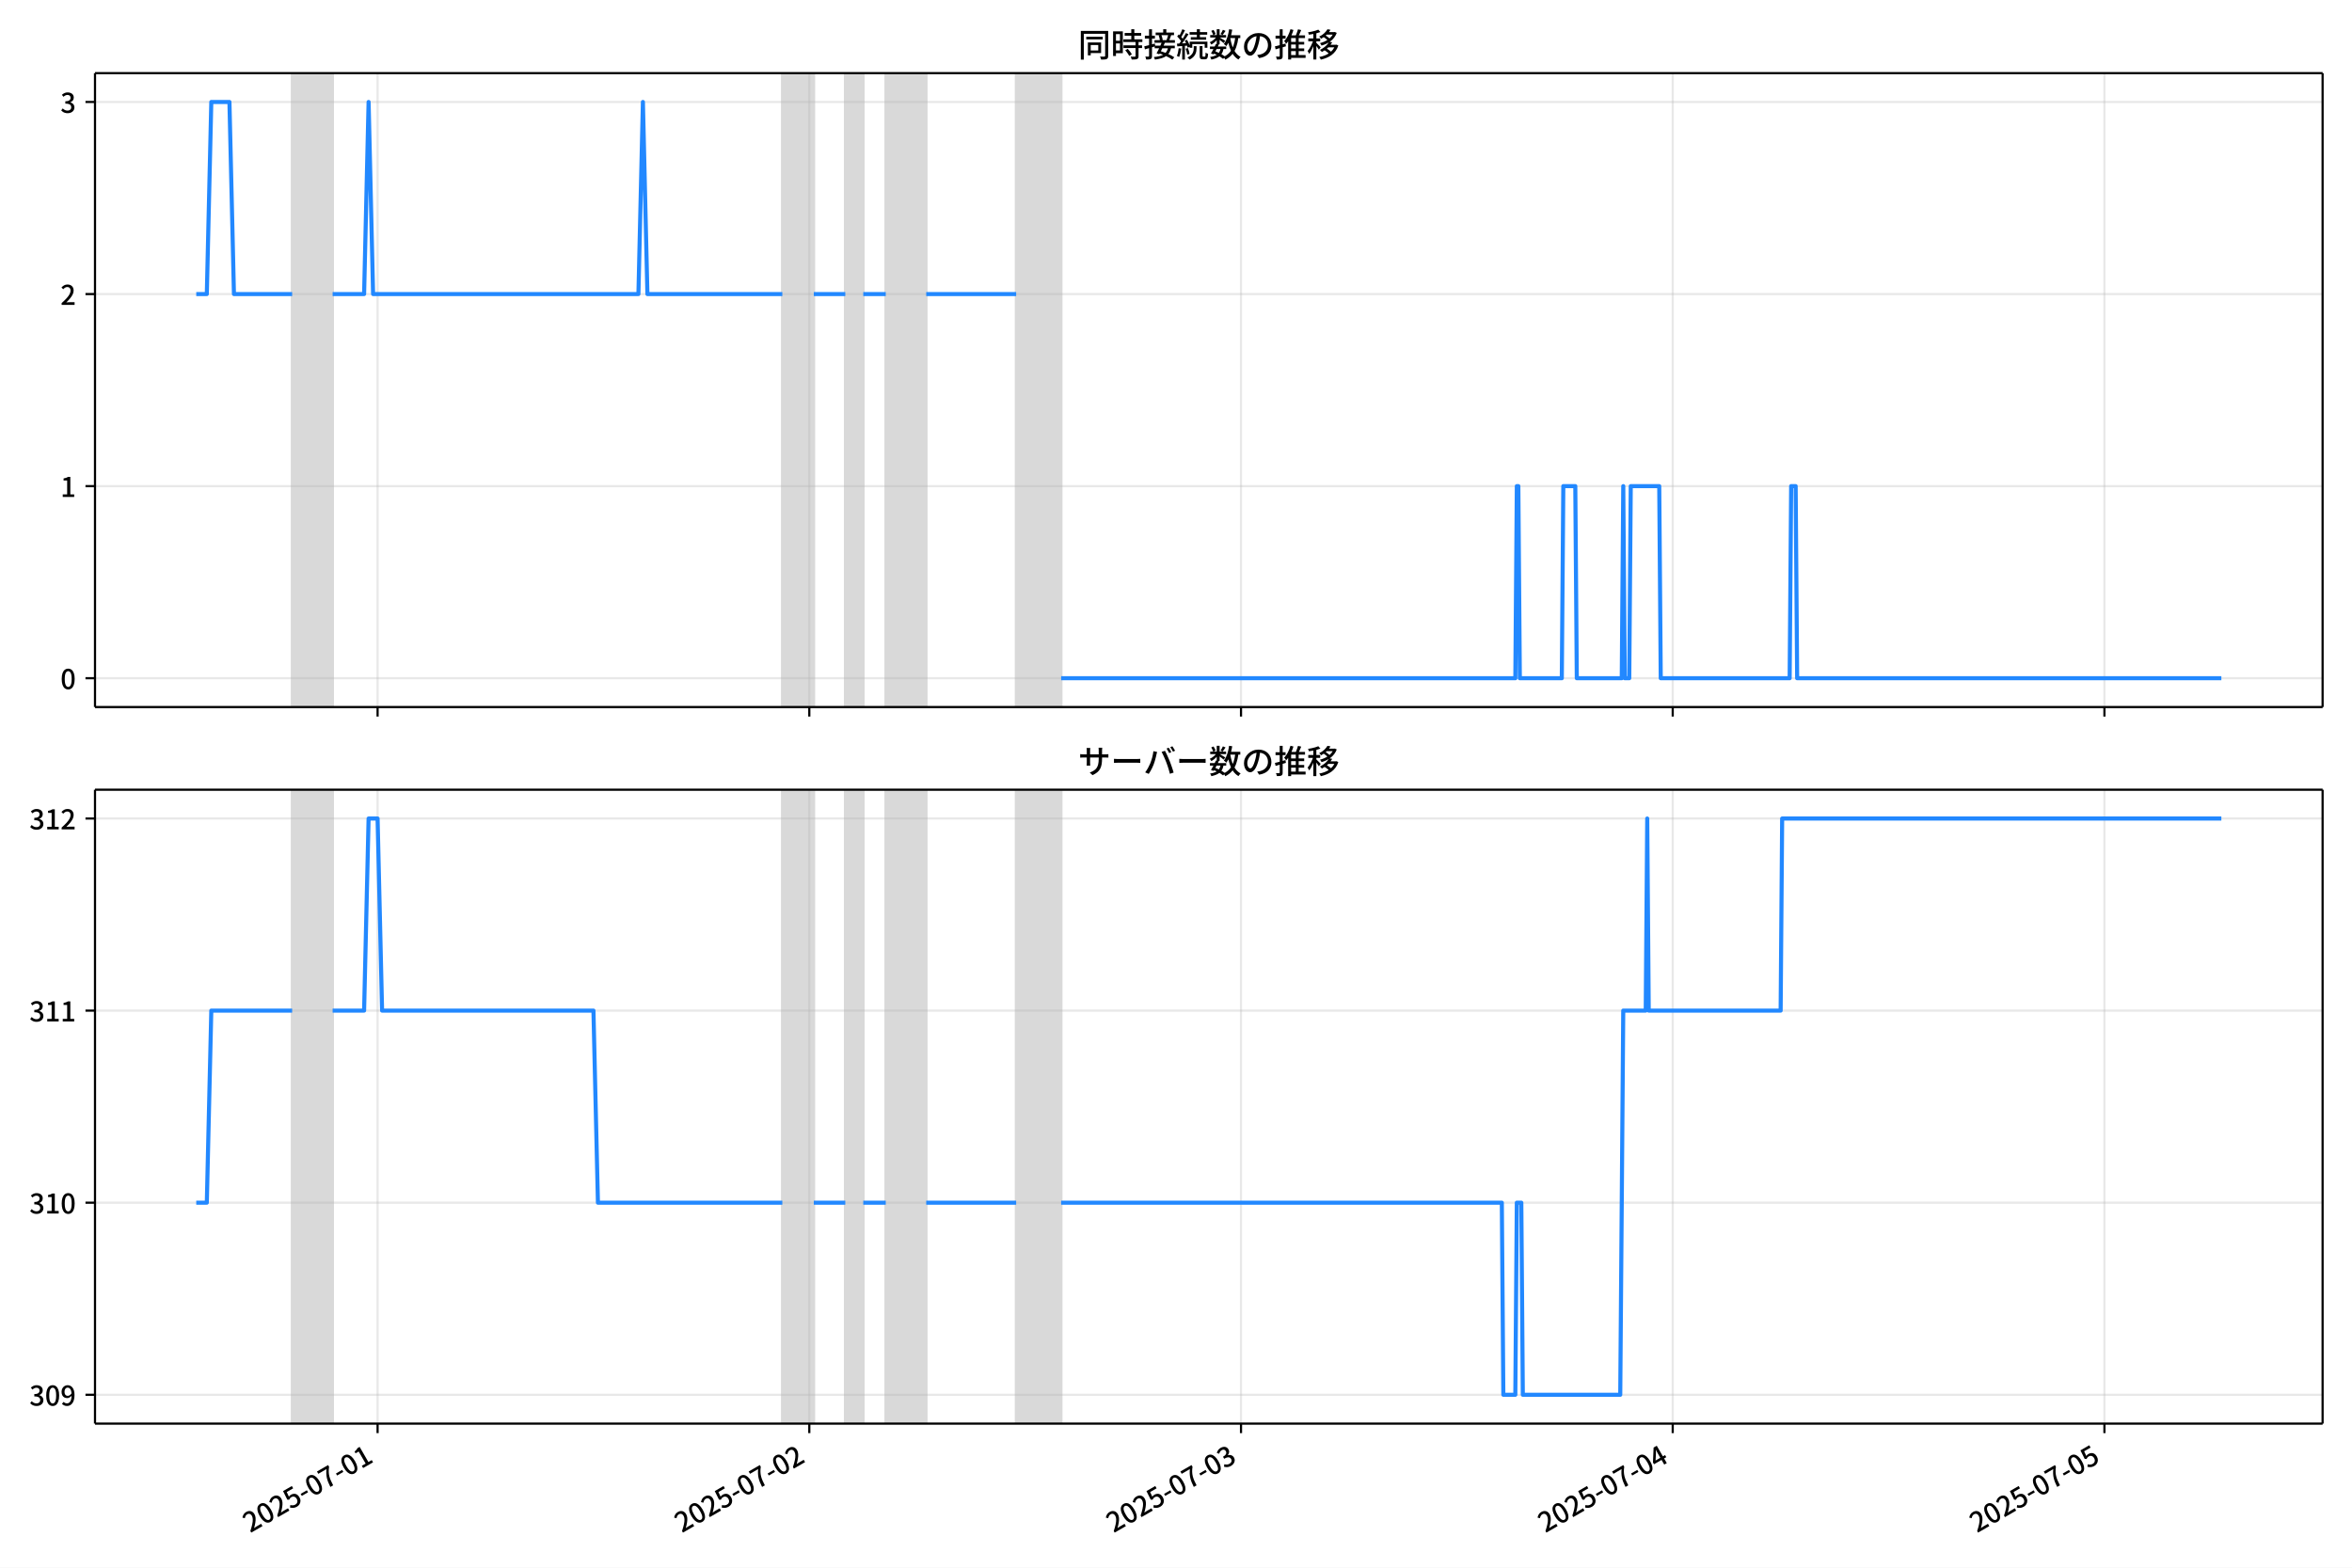
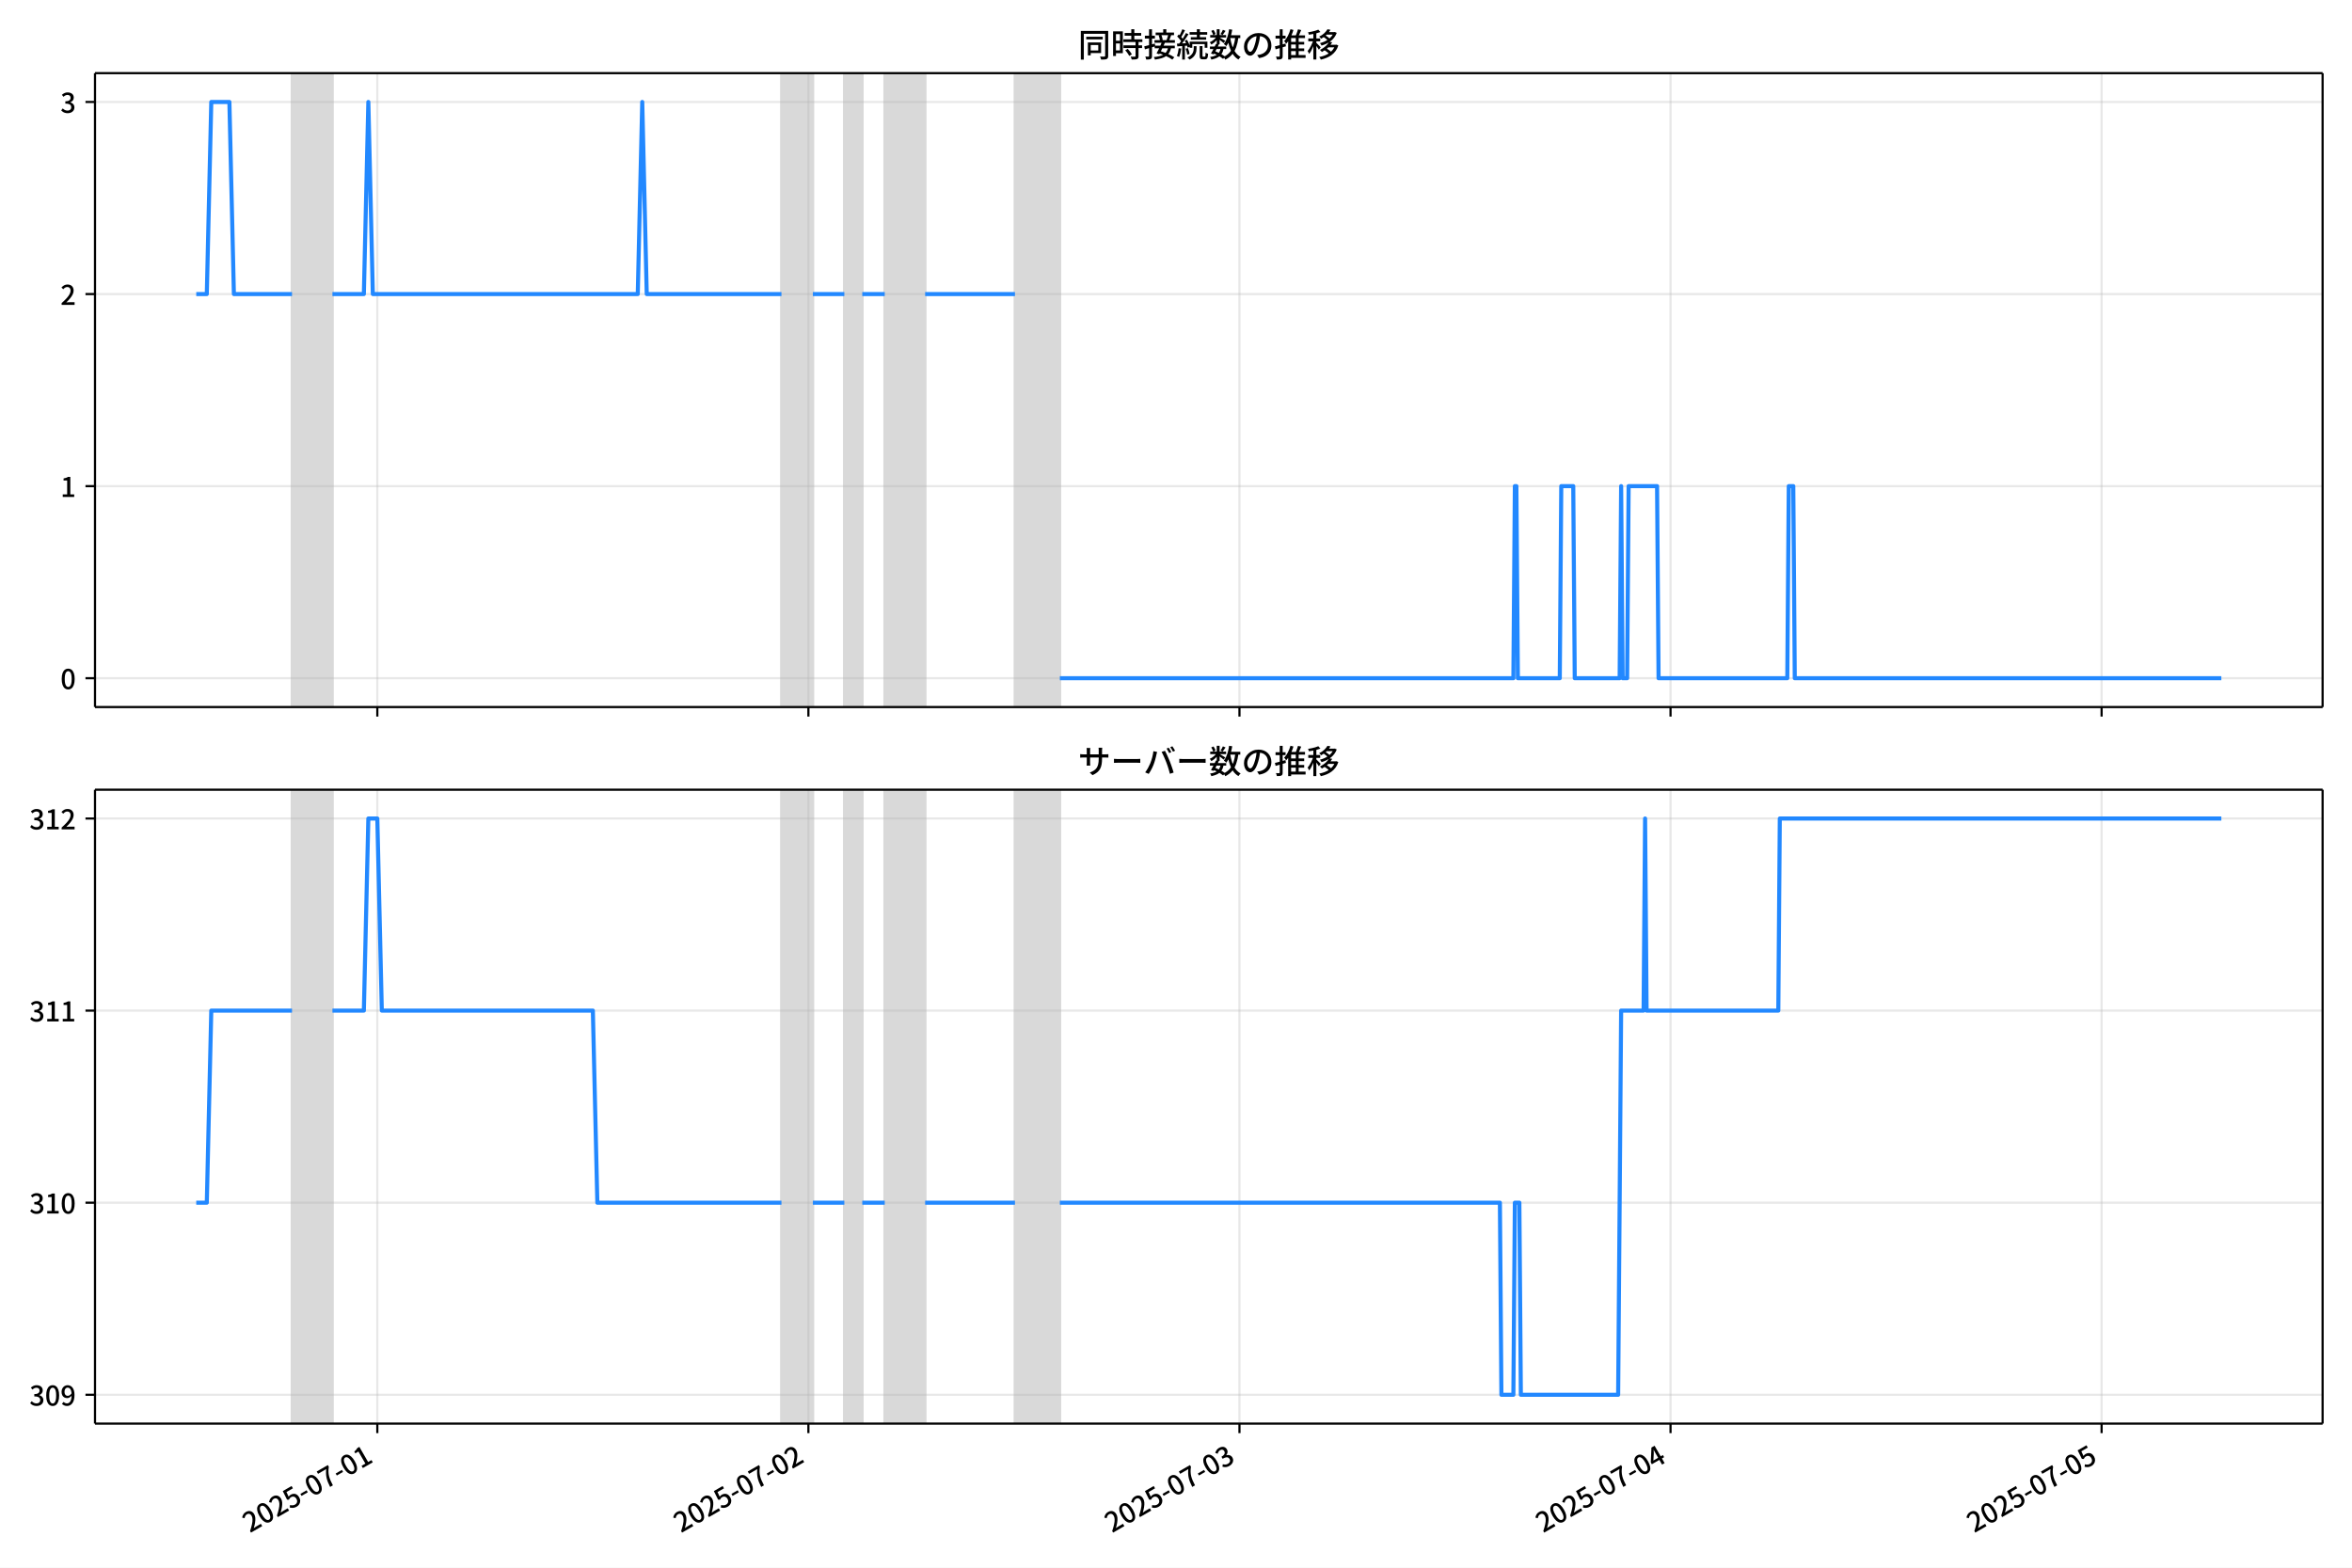
<svg xmlns="http://www.w3.org/2000/svg" xmlns:xlink="http://www.w3.org/1999/xlink" version="1.1" viewBox="0 0 864 576">
  <defs>
    <style type="text/css">*{stroke-linejoin: round; stroke-linecap: butt}</style>
  </defs>
  <g id="y">
    <g id="z">
      <path d="m0 576h864v-576h-864z" fill="#fff" />
    </g>
    <g id="aa">
      <g id="ab">
        <path d="m34.9 259.78h818.3v-232.9h-818.3z" fill="#fff" />
      </g>
      <g id="ac">
-         <path d="m107.32 259.78h14.867v-232.9h-14.867z" clip-path="url(#b)" fill="#808080" opacity=".3" stroke="#808080" />
+         <path d="m107.27 259.78h14.846v-232.9h-14.846z" clip-path="url(#c)" fill="#808080" opacity=".3" stroke="#808080" />
      </g>
      <g id="ad">
-         <path d="m287.38 259.78h11.564v-232.9h-11.564z" clip-path="url(#b)" fill="#808080" opacity=".3" stroke="#808080" />
+         <path d="m287.06 259.78h11.547v-232.9h-11.547z" clip-path="url(#c)" fill="#808080" opacity=".3" stroke="#808080" />
      </g>
      <g id="ae">
-         <path d="m310.51 259.78h6.608v-232.9h-6.608z" clip-path="url(#b)" fill="#808080" opacity=".3" stroke="#808080" />
+         <path d="m310.16 259.78h6.598v-232.9h-6.598z" clip-path="url(#c)" fill="#808080" opacity=".3" stroke="#808080" />
      </g>
      <g id="af">
-         <path d="m325.38 259.78h14.868v-232.9h-14.868z" clip-path="url(#b)" fill="#808080" opacity=".3" stroke="#808080" />
+         <path d="m325 259.78h14.846v-232.9h-14.846z" clip-path="url(#c)" fill="#808080" opacity=".3" stroke="#808080" />
      </g>
      <g id="ag">
-         <path d="m373.28 259.78h16.519v-232.9h-16.519z" clip-path="url(#b)" fill="#808080" opacity=".3" stroke="#808080" />
+         <path d="m372.84 259.78h16.495v-232.9h-16.495z" clip-path="url(#c)" fill="#808080" opacity=".3" stroke="#808080" />
      </g>
      <g id="ah">
        <g id="ai">
          <g id="aj">
-             <path d="m138.71 259.78v-232.9" clip-path="url(#b)" fill="none" stroke="#b0b0b0" stroke-linecap="square" stroke-opacity=".3" stroke-width=".8" />
+             <path d="m138.61 259.78v-232.9" clip-path="url(#c)" fill="none" stroke="#b0b0b0" stroke-linecap="square" stroke-opacity=".3" stroke-width=".8" />
          </g>
          <g id="ak">
            <defs>
              <path id="e" d="m0 0v3.5" stroke="#000" stroke-width=".8" />
            </defs>
-             <use x="138.707" y="259.778" stroke="#000000" stroke-width=".8" xlink:href="#e" />
+             <use x="138.609" y="259.778" stroke="#000000" stroke-width=".8" xlink:href="#e" />
          </g>
        </g>
        <g id="al">
          <g id="am">
-             <path d="m297.29 259.78v-232.9" clip-path="url(#b)" fill="none" stroke="#b0b0b0" stroke-linecap="square" stroke-opacity=".3" stroke-width=".8" />
+             <path d="m296.96 259.78v-232.9" clip-path="url(#c)" fill="none" stroke="#b0b0b0" stroke-linecap="square" stroke-opacity=".3" stroke-width=".8" />
          </g>
          <g id="an">
-             <use x="297.294" y="259.778" stroke="#000000" stroke-width=".8" xlink:href="#e" />
+             <use x="296.961" y="259.778" stroke="#000000" stroke-width=".8" xlink:href="#e" />
          </g>
        </g>
        <g id="ao">
          <g id="ap">
-             <path d="m455.88 259.78v-232.9" clip-path="url(#b)" fill="none" stroke="#b0b0b0" stroke-linecap="square" stroke-opacity=".3" stroke-width=".8" />
+             <path d="m455.31 259.78v-232.9" clip-path="url(#c)" fill="none" stroke="#b0b0b0" stroke-linecap="square" stroke-opacity=".3" stroke-width=".8" />
          </g>
          <g id="aq">
-             <use x="455.881" y="259.778" stroke="#000000" stroke-width=".8" xlink:href="#e" />
+             <use x="455.313" y="259.778" stroke="#000000" stroke-width=".8" xlink:href="#e" />
          </g>
        </g>
        <g id="ar">
          <g id="as">
-             <path d="m614.47 259.78v-232.9" clip-path="url(#b)" fill="none" stroke="#b0b0b0" stroke-linecap="square" stroke-opacity=".3" stroke-width=".8" />
+             <path d="m613.67 259.78v-232.9" clip-path="url(#c)" fill="none" stroke="#b0b0b0" stroke-linecap="square" stroke-opacity=".3" stroke-width=".8" />
          </g>
          <g id="at">
-             <use x="614.467" y="259.778" stroke="#000000" stroke-width=".8" xlink:href="#e" />
+             <use x="613.666" y="259.778" stroke="#000000" stroke-width=".8" xlink:href="#e" />
          </g>
        </g>
        <g id="au">
          <g id="av">
-             <path d="m773.05 259.78v-232.9" clip-path="url(#b)" fill="none" stroke="#b0b0b0" stroke-linecap="square" stroke-opacity=".3" stroke-width=".8" />
+             <path d="m772.02 259.78v-232.9" clip-path="url(#c)" fill="none" stroke="#b0b0b0" stroke-linecap="square" stroke-opacity=".3" stroke-width=".8" />
          </g>
          <g id="aw">
-             <use x="773.054" y="259.778" stroke="#000000" stroke-width=".8" xlink:href="#e" />
+             <use x="772.018" y="259.778" stroke="#000000" stroke-width=".8" xlink:href="#e" />
          </g>
        </g>
      </g>
      <g id="ax">
        <g id="ay">
          <g id="az">
-             <path d="m34.9 249.19h818.3" clip-path="url(#b)" fill="none" stroke="#b0b0b0" stroke-linecap="square" stroke-opacity=".3" stroke-width=".8" />
+             <path d="m34.9 249.19h818.3" clip-path="url(#c)" fill="none" stroke="#b0b0b0" stroke-linecap="square" stroke-opacity=".3" stroke-width=".8" />
          </g>
          <g id="ba">
            <defs>
              <path id="g" d="m0 0h-3.5" stroke="#000" stroke-width=".8" />
            </defs>
            <use x="34.9" y="249.191" stroke="#000000" stroke-width=".8" xlink:href="#g" />
          </g>
          <g id="bb">
            <g transform="translate(22.2 253.18) scale(.1 -.1)">
              <defs>
                <path id="a" transform="scale(.015625)" d="m1830-90q-460 0-806 275-346 276-535 823-188 547-188 1366 0 820 188 1357 189 538 535 803 346 266 806 266 461 0 800-269 340-269 528-803 189-534 189-1354 0-819-189-1366-188-547-528-823-339-275-800-275zm0 589q237 0 422 185 186 186 288 599 103 413 103 1091 0 679-103 1082-102 403-288 582-185 180-422 180-236 0-422-180-186-179-292-582-105-403-105-1082 0-678 105-1091 106-413 292-599 186-185 422-185z" />
              </defs>
              <use xlink:href="#a" />
            </g>
          </g>
        </g>
        <g id="bc">
          <g id="bd">
-             <path d="m34.9 178.62h818.3" clip-path="url(#b)" fill="none" stroke="#b0b0b0" stroke-linecap="square" stroke-opacity=".3" stroke-width=".8" />
+             <path d="m34.9 178.62h818.3" clip-path="url(#c)" fill="none" stroke="#b0b0b0" stroke-linecap="square" stroke-opacity=".3" stroke-width=".8" />
          </g>
          <g id="be">
            <use x="34.9" y="178.616" stroke="#000000" stroke-width=".8" xlink:href="#g" />
          </g>
          <g id="bf">
            <g transform="translate(22.2 182.6) scale(.1 -.1)">
              <defs>
                <path id="j" transform="scale(.015625)" d="m544 0v608h1037v3277h-845v467q333 58 579 147 247 90 451 218h557v-4109h915v-608h-2694z" />
              </defs>
              <use xlink:href="#j" />
            </g>
          </g>
        </g>
        <g id="bg">
          <g id="bh">
-             <path d="m34.9 108.04h818.3" clip-path="url(#b)" fill="none" stroke="#b0b0b0" stroke-linecap="square" stroke-opacity=".3" stroke-width=".8" />
+             <path d="m34.9 108.04h818.3" clip-path="url(#c)" fill="none" stroke="#b0b0b0" stroke-linecap="square" stroke-opacity=".3" stroke-width=".8" />
          </g>
          <g id="bi">
            <use x="34.9" y="108.041" stroke="#000000" stroke-width=".8" xlink:href="#g" />
          </g>
          <g id="bj">
            <g transform="translate(22.2 112.03) scale(.1 -.1)">
              <defs>
                <path id="d" transform="scale(.015625)" d="m282 0v429q697 621 1164 1136 468 515 701 956 234 442 234 826 0 256-87 451-86 196-262 301-176 106-445 106-275 0-506-151-230-150-422-368l-416 410q301 333 637 518 336 186 803 186 429 0 749-176t496-493 176-745q0-455-224-919t-615-935q-390-470-889-950 186 20 394 36t374 16h1184v-634h-3046z" />
              </defs>
              <use xlink:href="#d" />
            </g>
          </g>
        </g>
        <g id="bk">
          <g id="bl">
-             <path d="m34.9 37.466h818.3" clip-path="url(#b)" fill="none" stroke="#b0b0b0" stroke-linecap="square" stroke-opacity=".3" stroke-width=".8" />
+             <path d="m34.9 37.466h818.3" clip-path="url(#c)" fill="none" stroke="#b0b0b0" stroke-linecap="square" stroke-opacity=".3" stroke-width=".8" />
          </g>
          <g id="bm">
            <use x="34.9" y="37.466" stroke="#000000" stroke-width=".8" xlink:href="#g" />
          </g>
          <g id="bn">
            <g transform="translate(22.2 41.451) scale(.1 -.1)">
              <defs>
                <path id="i" transform="scale(.015625)" d="m1715-90q-371 0-656 90t-503 240q-217 150-377 323l359 474q211-205 479-359 269-153 634-153 269 0 467 92 199 93 311 266t112 423q0 256-125 451t-429 300q-304 106-835 106v551q467 0 732 105 266 106 384 291 119 186 119 423 0 307-192 489-192 183-531 183-269 0-503-119-233-118-438-316l-384 460q282 256 614 413 333 157 737 157 422 0 748-144 327-144 512-413 186-269 186-659 0-403-221-685-221-281-592-422v-26q269-70 490-227t349-400 128-557q0-422-215-726-214-304-573-468-358-163-787-163z" />
              </defs>
              <use xlink:href="#i" />
            </g>
          </g>
        </g>
      </g>
      <g id="bo">
-         <path d="m72.095 108.04h3.878l1.648-70.575h6.663l1.656 70.575h21.38m14.867 0h11.564l1.652-70.575 1.652 70.575h97.465l1.652-70.575 1.652 70.575h49.558m11.564 0h11.564m6.608 0h8.26m14.868 0h33.039m16.519 141.15h166.85l.551-70.575h.551l.551 70.575h15.418l.551-70.575h4.405l.551 70.575h16.519l.551-70.575.551 70.575h1.652l.551-70.575h10.462l.551 70.575h47.356l.551-70.575h1.652l.551 70.575h155.83v0" clip-path="url(#b)" fill="none" stroke="#28f" stroke-linecap="square" stroke-width="1.5" />
+         <path d="m72.095 108.04h3.873l1.646-70.575h6.653l1.653 70.575h21.348m14.846 0h11.547l1.649-70.575 1.649 70.575h97.321l1.649-70.575 1.649 70.575h49.485m11.547 0h11.547m6.598 0h8.248m14.846 0h32.99m16.495 141.15h166.6l.55-70.575h.55l.55 70.575h15.395l.55-70.575h4.399l.55 70.575h16.495l.55-70.575.55 70.575h1.649l.55-70.575h10.447l.55 70.575h47.286l.55-70.575h1.649l.55 70.575h156.7v0" clip-path="url(#c)" fill="none" stroke="#28f" stroke-linecap="square" stroke-width="1.5" />
      </g>
      <g id="bp">
        <path d="m34.9 259.78v-232.9" fill="none" stroke="#000" stroke-linecap="square" stroke-width=".8" />
      </g>
      <g id="bq">
        <path d="m853.2 259.78v-232.9" fill="none" stroke="#000" stroke-linecap="square" stroke-width=".8" />
      </g>
      <g id="br">
        <path d="m34.9 259.78h818.3" fill="none" stroke="#000" stroke-linecap="square" stroke-width=".8" />
      </g>
      <g id="bs">
        <path d="m34.9 26.88h818.3" fill="none" stroke="#000" stroke-linecap="square" stroke-width=".8" />
      </g>
      <g id="bt">
        <g transform="translate(396.05 20.88) scale(.12 -.12)">
          <defs>
            <path id="t" transform="scale(.015625)" d="m1587 3936h3232v-518h-3232v518zm320-1114h557v-2534h-557v2534zm301 0h2291v-2086h-2291v512h1734v1069h-1734v505zm-1683 2260h5113v-570h-4524v-5056h-589v5626zm4768 0h595v-4896q0-250-67-397t-227-218q-160-77-426-96t-675-19q-13 83-45 192t-77 218q-45 108-89 185 281-13 527-13 247 0 330 0 83 7 118 42 36 35 36 112v4890z" />
            <path id="r" transform="scale(.015625)" d="m2714 4672h3238v-525h-3238v525zm-244-1235h3712v-538h-3712v538zm20-1184h3635v-531h-3635v531zm1523 3155h595v-2310h-595v2310zm832-2451h589v-2823q0-230-61-364-61-135-227-199-167-70-423-86t-633-16q-20 121-78 285-57 163-121 284 275-6 509-9t310-3q77 6 106 28 29 23 29 93v2810zm-2023-1677 487 282q153-160 313-352t294-381q135-189 206-343l-519-313q-64 153-189 348-124 196-278 394-154 199-314 365zm-2086 3718h1619v-4281h-1619v544h1056v3187h-1056v550zm32-1843h1293v-537h-1293v537zm-320 1843h563v-4832h-563v4832z" />
            <path id="s" transform="scale(.015625)" d="m3866 5408h614v-870h-614v870zm-1479-653h3597v-518h-3597v518zm-230-1485h4e3v-518h-4e3v518zm825 922 519 102q64-160 121-342 58-182 96-352 39-170 45-304l-544-128q-6 134-42 313-35 180-83 365-48 186-112 346zm1856 109 589-71q-96-275-202-557-105-281-195-486l-518 77q58 147 122 329 64 183 118 372t86 336zm-2643-2106h3943v-518h-3943v518zm1408 685 602-115q-167-371-362-784t-390-797-362-685l-525 179q160 288 346 666t368 784 323 752zm-659-2157 358 403q352-102 733-240 381-137 752-304 371-166 697-336 327-169 558-329l-384-461q-218 160-532 336-313 176-685 345-371 170-755 323-384 154-742 263zm1894 1114 583-71q-122-550-353-944-230-393-604-662t-922-435q-547-167-1296-269-25 128-93 269-67 141-137 230 678 64 1168 192t819 349q330 221 531 550 202 330 304 791zm-4684 217q396 90 953 240 557 151 1120 311l77-544q-525-154-1053-311-528-156-963-284l-134 588zm121 2093h1965v-563h-1965v563zm819 1248h576v-5229q0-236-51-374t-192-208q-141-77-355-99-214-23-541-16-13 115-64 288t-109 294q205-6 381-6t234 0q64 0 92 28 29 29 29 93v5229z" />
            <path id="q" transform="scale(.015625)" d="m4058 5408h595v-1798h-595v1798zm-1415-563h3443v-499h-3443v499zm231-992h3008v-499h-3008v499zm-224-877h3475v-1203h-531v729h-2432v-729h-512v1203zm1964-877h551v-1881q0-122 22-157 23-35 106-35 25 0 92 0 68 0 135 0t99 0q51 0 83 54t45 224 19 515q90-70 234-131t259-93q-19-429-83-662-64-234-183-326-118-93-316-93-39 0-103 0t-134 0-138 0q-67 0-99 0-237 0-365 64t-176 218q-48 153-48 422v1881zm-1164-6h550v-455q0-243-48-528-48-284-186-579-137-294-409-572-272-279-727-503-70 90-192 208-121 118-230 195 416 205 665 438 250 234 371 474 122 240 164 467 42 228 42 413v442zm-2240 3309 524-192q-121-244-259-503-137-259-275-496t-259-416l-410 173q122 186 246 438 125 253 240 515 116 263 193 481zm716-743 500-230q-224-359-496-756-272-396-548-764-275-368-518-650l-358 205q179 211 377 483 199 272 387 569 189 298 358 592 170 295 298 551zm-1721-665 307 403q166-154 339-340 173-185 320-364t224-327l-326-460q-77 160-218 348-141 189-314 384-172 196-332 356zm1485-832 435 179q128-211 249-458 122-246 215-474 93-227 137-412l-473-211q-32 185-119 422-86 237-201 486-115 250-243 468zm-1530-583q422 26 998 54 576 29 1184 68l7-499q-570-45-1127-84-556-38-992-70l-70 531zm1702-992 436 135q121-276 214-596t118-556l-454-148q-26 237-112 563-86 327-202 602zm-1363 109 499-83q-57-455-163-897-105-441-253-748-51 32-134 73-83 42-170 83-86 42-144 62 148 294 234 697t131 813zm691 627h525v-2861h-525v2861z" />
            <path id="m" transform="scale(.015625)" d="m224 2022h3187v-499h-3187v499zm51 2247h3111v-487h-3111v487zm1127-1735 563-121q-154-320-333-672t-352-679q-173-326-326-582l-532 173q148 243 324 566t345 669q170 346 311 646zm934-832 563-64q-89-480-262-838t-461-614-701-432-976-298q-25 128-99 269t-157 237q659 102 1085 303 426 202 666 554t342 883zm422 3597 519-211q-147-218-298-436-150-217-278-377l-403 186q121 173 252 413 132 240 208 425zm-1203 109h563v-2957h-563v2957zm-1075-320 448 186q134-192 246-420 112-227 157-393l-467-211q-38 172-147 406t-237 432zm1094-1050 397-236q-160-263-400-529-240-265-519-489-278-224-553-378-51 103-141 237-89 135-179 218 269 109 534 294 266 186 493 416 228 231 368 467zm487-204q83-45 246-145 163-99 352-211t346-211 221-150l-327-423q-83 77-230 198-147 122-317 253-170 132-327 250-156 119-259 189l295 250zm1798 396h2311v-556h-2311v556zm115 1178 615-90q-103-640-263-1235t-384-1101q-224-505-512-889-44 57-134 134t-186 157-166 125q275 339 473 796 199 458 340 995 141 538 217 1108zm1223-1510 614-58q-147-1101-445-1940-297-838-813-1443-515-604-1321-1014-26 71-90 177-64 105-134 208-70 102-128 159 742 346 1212 880 471 535 730 1290 260 755 375 1741zm-1005-135q134-851 387-1597 253-745 659-1305 407-560 1002-874-70-57-154-150-83-93-154-189-70-96-121-179-633 371-1056 988-422 618-688 1434-265 816-425 1783l550 89zm-3309-3065 327 416q377-148 754-330 378-182 701-378 324-195 548-368l-416-435q-211 179-519 378-307 198-666 383-358 186-729 334z" />
            <path id="p" transform="scale(.015625)" d="m3686 4378q-64-493-163-1041-99-547-265-1084-192-653-432-1104t-522-688-595-237q-320 0-596 221-275 221-448 621-172 400-172 931 0 537 220 1017 221 480 611 851 391 372 909 583 519 211 1121 211 576 0 1040-186 464-185 793-515 330-329 502-771 173-441 173-941 0-672-278-1194-278-521-816-851-538-329-1318-444l-378 601q166 20 307 42t263 48q307 70 585 217 279 148 496 375 218 227 342 534 125 308 125 692t-122 713q-121 330-358 573-236 243-582 380-346 138-781 138-525 0-935-186-409-185-694-489-284-304-432-656-147-352-147-678 0-365 89-605 90-240 224-355 135-115 276-115t288 144 297 457q151 314 298 800 147 461 246 982 100 522 145 1021l684-12z" />
            <path id="n" transform="scale(.015625)" d="m2995 2925h2893v-519h-2893v519zm0-1280h2893v-519h-2893v519zm-64-1299h3232v-557h-3232v557zm1312 3577h563v-3763h-563v3763zm429 1466 634-141q-154-390-340-794-185-403-339-684l-512 140q103 199 208 458 106 259 195 528 90 269 154 493zm-1472 25 582-147q-153-518-371-1018-217-499-483-931t-573-758q-38 64-109 160-70 96-147 198-77 103-141 160 416 416 733 1034t509 1302zm128-1203h2720v-537h-2720v-4205h-582v4422l313 320h269zm-3174-2157q396 90 953 240 557 151 1120 311l77-544q-525-154-1053-311-528-156-963-284l-134 588zm121 2093h1965v-563h-1965v563zm819 1248h576v-5229q0-236-51-374t-192-208q-141-77-355-99-214-23-541-16-13 115-64 288t-109 294q205-6 381-6t234 0q64 0 92 28 29 29 29 93v5229z" />
            <path id="l" transform="scale(.015625)" d="m4051 5402 595-109q-281-493-729-941t-1107-806q-39 64-106 144t-141 153q-73 74-137 119 608 288 1011 678t614 762zm-77-557h1511v-493h-1863l352 493zm1293 0h109l109 25 384-179q-192-505-496-905t-695-701q-390-301-845-519-454-217-947-358-44 109-137 253t-176 227q448 109 867 294 419 186 777 445 359 259 631 592t419 730v96zm-1990-954 377 307q167-96 336-218 170-121 320-249 151-128 247-237l-397-332q-90 108-237 236t-317 259q-169 132-329 234zm1107-934 595-109q-307-538-803-1031-496-492-1232-876-38 64-102 144t-138 156q-74 77-138 116 455 217 807 483t604 554q253 288 407 563zm-90-589h1460v-506h-1818l358 506zm1268 0h121l109 26 384-167q-192-614-531-1075t-787-794q-448-332-983-553-534-221-1129-355-45 115-132 269-86 153-176 249 551 96 1043 285 493 189 903 473 410 285 714 669t464 883v90zm-2132-1056 410 339q186-102 384-237 198-134 371-275t282-269l-435-371q-103 128-270 272-166 144-361 288t-381 253zm-2150 3533h589v-5376h-589v5376zm-992-1242h2336v-569h-2336v569zm1024-224 365-160q-96-339-231-707-134-368-291-727-157-358-336-672-179-313-365-537-44 128-134 291t-160 272q173 192 339 457 167 266 323 570 157 304 282 618t208 595zm941 1946 416-467q-314-122-695-221-380-99-784-173-403-74-780-131-20 102-71 236-51 135-102 231 358 58 732 138 375 80 711 179t573 208zm-397-2579q58-45 179-170 122-125 266-266 144-140 259-265t160-183l-352-473q-58 102-157 255-99 154-218 317-118 164-227 311-108 147-185 237l275 237z" />
          </defs>
          <use xlink:href="#t" />
          <use transform="translate(100)" xlink:href="#r" />
          <use transform="translate(200)" xlink:href="#s" />
          <use transform="translate(300)" xlink:href="#q" />
          <use transform="translate(400)" xlink:href="#m" />
          <use transform="translate(500)" xlink:href="#p" />
          <use transform="translate(600)" xlink:href="#n" />
          <use transform="translate(700)" xlink:href="#l" />
        </g>
      </g>
    </g>
    <g id="bu">
      <g id="bv">
        <path d="m34.9 523.06h818.3v-232.9h-818.3z" fill="#fff" />
      </g>
      <g id="bw">
-         <path d="m107.32 523.06h14.867v-232.9h-14.867z" clip-path="url(#c)" fill="#808080" opacity=".3" stroke="#808080" />
+         <path d="m107.27 523.06h14.846v-232.9h-14.846z" clip-path="url(#b)" fill="#808080" opacity=".3" stroke="#808080" />
      </g>
      <g id="bx">
-         <path d="m287.38 523.06h11.564v-232.9h-11.564z" clip-path="url(#c)" fill="#808080" opacity=".3" stroke="#808080" />
+         <path d="m287.06 523.06h11.547v-232.9h-11.547z" clip-path="url(#b)" fill="#808080" opacity=".3" stroke="#808080" />
      </g>
      <g id="by">
-         <path d="m310.51 523.06h6.608v-232.9h-6.608z" clip-path="url(#c)" fill="#808080" opacity=".3" stroke="#808080" />
+         <path d="m310.16 523.06h6.598v-232.9h-6.598z" clip-path="url(#b)" fill="#808080" opacity=".3" stroke="#808080" />
      </g>
      <g id="bz">
-         <path d="m325.38 523.06h14.868v-232.9h-14.868z" clip-path="url(#c)" fill="#808080" opacity=".3" stroke="#808080" />
+         <path d="m325 523.06h14.846v-232.9h-14.846z" clip-path="url(#b)" fill="#808080" opacity=".3" stroke="#808080" />
      </g>
      <g id="ca">
-         <path d="m373.28 523.06h16.519v-232.9h-16.519z" clip-path="url(#c)" fill="#808080" opacity=".3" stroke="#808080" />
+         <path d="m372.84 523.06h16.495v-232.9h-16.495z" clip-path="url(#b)" fill="#808080" opacity=".3" stroke="#808080" />
      </g>
      <g id="cb">
        <g id="cc">
          <g id="cd">
-             <path d="m138.71 523.06v-232.9" clip-path="url(#c)" fill="none" stroke="#b0b0b0" stroke-linecap="square" stroke-opacity=".3" stroke-width=".8" />
+             <path d="m138.61 523.06v-232.9" clip-path="url(#b)" fill="none" stroke="#b0b0b0" stroke-linecap="square" stroke-opacity=".3" stroke-width=".8" />
          </g>
          <g id="ce">
-             <use x="138.707" y="523.055" stroke="#000000" stroke-width=".8" xlink:href="#e" />
+             <use x="138.609" y="523.055" stroke="#000000" stroke-width=".8" xlink:href="#e" />
          </g>
          <g id="cf">
-             <g transform="translate(91.918 563.33) rotate(-30) scale(.1 -.1)">
+             <g transform="translate(91.819 563.33) rotate(-30) scale(.1 -.1)">
              <defs>
                <path id="h" transform="scale(.015625)" d="m1715-90q-365 0-653 90t-506 237q-217 147-383 307l352 480q134-134 294-246t361-183q202-70 452-70 262 0 473 118 212 119 333 346 122 227 122 541 0 460-247 716-246 256-649 256-224 0-384-64t-365-198l-365 237 141 2240h2387v-627h-1747l-109-1204q154 77 307 118 154 42 340 42 397 0 723-160t518-490q192-329 192-847 0-519-224-887t-586-560q-361-192-777-192z" />
                <path id="f" transform="scale(.015625)" d="m301 1536v544h1689v-544h-1689z" />
                <path id="k" transform="scale(.015625)" d="m1235 0q32 646 109 1187t224 1024 384 941 576 938h-2208v627h3027v-455q-409-512-665-989-256-476-397-969t-205-1053-90-1251h-755z" />
              </defs>
              <use xlink:href="#d" />
              <use transform="translate(57)" xlink:href="#a" />
              <use transform="translate(114)" xlink:href="#d" />
              <use transform="translate(171)" xlink:href="#h" />
              <use transform="translate(228)" xlink:href="#f" />
              <use transform="translate(263.7)" xlink:href="#a" />
              <use transform="translate(320.7)" xlink:href="#k" />
              <use transform="translate(377.7)" xlink:href="#f" />
              <use transform="translate(413.4)" xlink:href="#a" />
              <use transform="translate(470.4)" xlink:href="#j" />
            </g>
          </g>
        </g>
        <g id="cg">
          <g id="ch">
-             <path d="m297.29 523.06v-232.9" clip-path="url(#c)" fill="none" stroke="#b0b0b0" stroke-linecap="square" stroke-opacity=".3" stroke-width=".8" />
+             <path d="m296.96 523.06v-232.9" clip-path="url(#b)" fill="none" stroke="#b0b0b0" stroke-linecap="square" stroke-opacity=".3" stroke-width=".8" />
          </g>
          <g id="ci">
-             <use x="297.294" y="523.055" stroke="#000000" stroke-width=".8" xlink:href="#e" />
+             <use x="296.961" y="523.055" stroke="#000000" stroke-width=".8" xlink:href="#e" />
          </g>
          <g id="cj">
-             <g transform="translate(250.5 563.33) rotate(-30) scale(.1 -.1)">
+             <g transform="translate(250.17 563.33) rotate(-30) scale(.1 -.1)">
              <use xlink:href="#d" />
              <use transform="translate(57)" xlink:href="#a" />
              <use transform="translate(114)" xlink:href="#d" />
              <use transform="translate(171)" xlink:href="#h" />
              <use transform="translate(228)" xlink:href="#f" />
              <use transform="translate(263.7)" xlink:href="#a" />
              <use transform="translate(320.7)" xlink:href="#k" />
              <use transform="translate(377.7)" xlink:href="#f" />
              <use transform="translate(413.4)" xlink:href="#a" />
              <use transform="translate(470.4)" xlink:href="#d" />
            </g>
          </g>
        </g>
        <g id="ck">
          <g id="cl">
-             <path d="m455.88 523.06v-232.9" clip-path="url(#c)" fill="none" stroke="#b0b0b0" stroke-linecap="square" stroke-opacity=".3" stroke-width=".8" />
+             <path d="m455.31 523.06v-232.9" clip-path="url(#b)" fill="none" stroke="#b0b0b0" stroke-linecap="square" stroke-opacity=".3" stroke-width=".8" />
          </g>
          <g id="cm">
-             <use x="455.881" y="523.055" stroke="#000000" stroke-width=".8" xlink:href="#e" />
+             <use x="455.313" y="523.055" stroke="#000000" stroke-width=".8" xlink:href="#e" />
          </g>
          <g id="cn">
-             <g transform="translate(409.09 563.33) rotate(-30) scale(.1 -.1)">
+             <g transform="translate(408.52 563.33) rotate(-30) scale(.1 -.1)">
              <use xlink:href="#d" />
              <use transform="translate(57)" xlink:href="#a" />
              <use transform="translate(114)" xlink:href="#d" />
              <use transform="translate(171)" xlink:href="#h" />
              <use transform="translate(228)" xlink:href="#f" />
              <use transform="translate(263.7)" xlink:href="#a" />
              <use transform="translate(320.7)" xlink:href="#k" />
              <use transform="translate(377.7)" xlink:href="#f" />
              <use transform="translate(413.4)" xlink:href="#a" />
              <use transform="translate(470.4)" xlink:href="#i" />
            </g>
          </g>
        </g>
        <g id="co">
          <g id="cp">
-             <path d="m614.47 523.06v-232.9" clip-path="url(#c)" fill="none" stroke="#b0b0b0" stroke-linecap="square" stroke-opacity=".3" stroke-width=".8" />
+             <path d="m613.67 523.06v-232.9" clip-path="url(#b)" fill="none" stroke="#b0b0b0" stroke-linecap="square" stroke-opacity=".3" stroke-width=".8" />
          </g>
          <g id="cq">
-             <use x="614.467" y="523.055" stroke="#000000" stroke-width=".8" xlink:href="#e" />
+             <use x="613.666" y="523.055" stroke="#000000" stroke-width=".8" xlink:href="#e" />
          </g>
          <g id="cr">
-             <g transform="translate(567.68 563.33) rotate(-30) scale(.1 -.1)">
+             <g transform="translate(566.88 563.33) rotate(-30) scale(.1 -.1)">
              <defs>
                <path id="v" transform="scale(.015625)" d="m2170 0v3072q0 192 12 457 13 266 20 458h-26q-90-179-183-365-92-185-195-364l-921-1415h2579v-576h-3328v493l1875 2957h858v-4717h-691z" />
              </defs>
              <use xlink:href="#d" />
              <use transform="translate(57)" xlink:href="#a" />
              <use transform="translate(114)" xlink:href="#d" />
              <use transform="translate(171)" xlink:href="#h" />
              <use transform="translate(228)" xlink:href="#f" />
              <use transform="translate(263.7)" xlink:href="#a" />
              <use transform="translate(320.7)" xlink:href="#k" />
              <use transform="translate(377.7)" xlink:href="#f" />
              <use transform="translate(413.4)" xlink:href="#a" />
              <use transform="translate(470.4)" xlink:href="#v" />
            </g>
          </g>
        </g>
        <g id="cs">
          <g id="ct">
-             <path d="m773.05 523.06v-232.9" clip-path="url(#c)" fill="none" stroke="#b0b0b0" stroke-linecap="square" stroke-opacity=".3" stroke-width=".8" />
+             <path d="m772.02 523.06v-232.9" clip-path="url(#b)" fill="none" stroke="#b0b0b0" stroke-linecap="square" stroke-opacity=".3" stroke-width=".8" />
          </g>
          <g id="cu">
-             <use x="773.054" y="523.055" stroke="#000000" stroke-width=".8" xlink:href="#e" />
+             <use x="772.018" y="523.055" stroke="#000000" stroke-width=".8" xlink:href="#e" />
          </g>
          <g id="cv">
-             <g transform="translate(726.26 563.33) rotate(-30) scale(.1 -.1)">
+             <g transform="translate(725.23 563.33) rotate(-30) scale(.1 -.1)">
              <use xlink:href="#d" />
              <use transform="translate(57)" xlink:href="#a" />
              <use transform="translate(114)" xlink:href="#d" />
              <use transform="translate(171)" xlink:href="#h" />
              <use transform="translate(228)" xlink:href="#f" />
              <use transform="translate(263.7)" xlink:href="#a" />
              <use transform="translate(320.7)" xlink:href="#k" />
              <use transform="translate(377.7)" xlink:href="#f" />
              <use transform="translate(413.4)" xlink:href="#a" />
              <use transform="translate(470.4)" xlink:href="#h" />
            </g>
          </g>
        </g>
      </g>
      <g id="cw">
        <g id="cx">
          <g id="cy">
-             <path d="m34.9 512.47h818.3" clip-path="url(#c)" fill="none" stroke="#b0b0b0" stroke-linecap="square" stroke-opacity=".3" stroke-width=".8" />
+             <path d="m34.9 512.47h818.3" clip-path="url(#b)" fill="none" stroke="#b0b0b0" stroke-linecap="square" stroke-opacity=".3" stroke-width=".8" />
          </g>
          <g id="cz">
            <use x="34.9" y="512.469" stroke="#000000" stroke-width=".8" xlink:href="#g" />
          </g>
          <g id="da">
            <g transform="translate(10.8 516.45) scale(.1 -.1)">
              <defs>
                <path id="u" transform="scale(.015625)" d="m1562-90q-410 0-708 150-297 151-502 356l403 461q141-160 346-256t422-96q224 0 425 102 202 103 352 333 151 230 237 614 87 384 87 941 0 589-115 970t-323 563-496 182q-205 0-372-118-166-118-262-336t-96-525q0-301 86-512 87-211 259-323 173-112 417-112 224 0 460 141 237 141 448 461l32-544q-134-180-313-314t-371-208-384-74q-391 0-689 166-297 167-467 496-169 330-169 823 0 467 195 816t515 541 698 192q339 0 636-138 298-137 519-419 221-281 349-710t128-1018q0-691-141-1187t-391-807q-249-310-563-461-313-150-652-150z" />
              </defs>
              <use xlink:href="#i" />
              <use transform="translate(57)" xlink:href="#a" />
              <use transform="translate(114)" xlink:href="#u" />
            </g>
          </g>
        </g>
        <g id="db">
          <g id="dc">
-             <path d="m34.9 441.89h818.3" clip-path="url(#c)" fill="none" stroke="#b0b0b0" stroke-linecap="square" stroke-opacity=".3" stroke-width=".8" />
+             <path d="m34.9 441.89h818.3" clip-path="url(#b)" fill="none" stroke="#b0b0b0" stroke-linecap="square" stroke-opacity=".3" stroke-width=".8" />
          </g>
          <g id="dd">
            <use x="34.9" y="441.894" stroke="#000000" stroke-width=".8" xlink:href="#g" />
          </g>
          <g id="de">
            <g transform="translate(10.8 445.88) scale(.1 -.1)">
              <use xlink:href="#i" />
              <use transform="translate(57)" xlink:href="#j" />
              <use transform="translate(114)" xlink:href="#a" />
            </g>
          </g>
        </g>
        <g id="df">
          <g id="dg">
-             <path d="m34.9 371.32h818.3" clip-path="url(#c)" fill="none" stroke="#b0b0b0" stroke-linecap="square" stroke-opacity=".3" stroke-width=".8" />
+             <path d="m34.9 371.32h818.3" clip-path="url(#b)" fill="none" stroke="#b0b0b0" stroke-linecap="square" stroke-opacity=".3" stroke-width=".8" />
          </g>
          <g id="dh">
            <use x="34.9" y="371.319" stroke="#000000" stroke-width=".8" xlink:href="#g" />
          </g>
          <g id="di">
            <g transform="translate(10.8 375.3) scale(.1 -.1)">
              <use xlink:href="#i" />
              <use transform="translate(57)" xlink:href="#j" />
              <use transform="translate(114)" xlink:href="#j" />
            </g>
          </g>
        </g>
        <g id="dj">
          <g id="dk">
-             <path d="m34.9 300.74h818.3" clip-path="url(#c)" fill="none" stroke="#b0b0b0" stroke-linecap="square" stroke-opacity=".3" stroke-width=".8" />
+             <path d="m34.9 300.74h818.3" clip-path="url(#b)" fill="none" stroke="#b0b0b0" stroke-linecap="square" stroke-opacity=".3" stroke-width=".8" />
          </g>
          <g id="dl">
            <use x="34.9" y="300.744" stroke="#000000" stroke-width=".8" xlink:href="#g" />
          </g>
          <g id="dm">
            <g transform="translate(10.8 304.73) scale(.1 -.1)">
              <use xlink:href="#i" />
              <use transform="translate(57)" xlink:href="#j" />
              <use transform="translate(114)" xlink:href="#d" />
            </g>
          </g>
        </g>
      </g>
      <g id="dn">
-         <path d="m72.095 441.89h3.878l1.648-70.575h29.698m14.867 0h11.564l1.652-70.575h3.304l1.652 70.575h77.641l1.652 70.575h67.73m11.564 0h11.564m6.608 0h8.26m14.868 0h33.039m16.519 0h161.89l.551 70.575h4.405l.551-70.575h1.652l.551 70.575h35.792l1.101-141.15h8.26l.551-70.575.551 70.575h48.457l.551-70.575h161.34v0" clip-path="url(#c)" fill="none" stroke="#28f" stroke-linecap="square" stroke-width="1.5" />
+         <path d="m72.095 441.89h3.873l1.646-70.575h29.654m14.846 0h11.547l1.649-70.575h3.299l1.649 70.575h77.527l1.649 70.575h67.63m11.547 0h11.547m6.598 0h8.248m14.846 0h32.99m16.495 0h161.65l.55 70.575h4.399l.55-70.575h1.649l.55 70.575h35.739l1.1-141.15h8.248l.55-70.575.55 70.575h48.385l.55-70.575h162.2v0" clip-path="url(#b)" fill="none" stroke="#28f" stroke-linecap="square" stroke-width="1.5" />
      </g>
      <g id="do">
        <path d="m34.9 523.06v-232.9" fill="none" stroke="#000" stroke-linecap="square" stroke-width=".8" />
      </g>
      <g id="dp">
        <path d="m853.2 523.06v-232.9" fill="none" stroke="#000" stroke-linecap="square" stroke-width=".8" />
      </g>
      <g id="dq">
        <path d="m34.9 523.06h818.3" fill="none" stroke="#000" stroke-linecap="square" stroke-width=".8" />
      </g>
      <g id="dr">
        <path d="m34.9 290.16h818.3" fill="none" stroke="#000" stroke-linecap="square" stroke-width=".8" />
      </g>
      <g id="ds">
        <g transform="translate(396.05 284.16) scale(.12 -.12)">
          <defs>
            <path id="x" transform="scale(.015625)" d="m4685 2893q0-621-84-1111-83-489-288-877-204-387-569-691t-928-560l-544 512q448 167 781 371 333 205 550 503 218 298 323 739 106 442 106 1075v1620q0 192-10 339-9 147-22 217h723q-6-70-22-217t-16-339v-1581zm-2304 2086q-7-64-23-199-16-134-16-313v-2317q0-128 6-256 7-128 13-224 7-96 13-140h-710q6 44 12 140 7 96 13 221 7 125 7 259v2317q0 122-10 256-9 135-28 256h723zm-1978-1197q45-12 144-22t237-20q138-9 285-9h4217q237 0 394 13t246 26v-679q-76 7-240 13-163 6-393 6h-4224q-147 0-282-3-134-3-234-10-99-6-150-12v697z" />
            <path id="o" transform="scale(.015625)" d="m621 2854q109-6 265-16 157-9 339-16 183-6 349-6 128 0 352 0t509 0 598 0q314 0 624 0 311 0 586 0t486 0q212 0 327 0 230 0 416 16t301 22v-793q-109 6-308 19-198 13-409 13-109 0-324 0-214 0-489 0t-586 0q-310 0-624 0-313 0-598 0t-509 0-352 0q-262 0-525-10-262-9-428-22v793z" />
            <path id="w" transform="scale(.015625)" d="m4941 5037q83-109 176-269t182-320q90-160 154-288l-416-179q-96 192-240 448t-272 435l416 173zm723 275q83-122 182-282 100-160 196-317 96-156 153-271l-416-186q-102 205-246 454-144 250-279 429l410 173zm-4339-3360q102 262 201 556 100 295 183 612t144 630q61 314 93 602l723-147q-19-83-45-183-26-99-48-195t-42-166q-32-154-86-394t-131-512-164-551q-86-278-182-514-115-301-269-618-153-317-326-618-173-300-346-550l-697 294q301 397 563 874t429 880zm3155 198q-96 250-215 531-118 282-243 567-124 285-246 534-122 250-224 429l659 218q96-179 221-429t253-535q128-284 249-566 122-281 218-525 90-230 195-518 106-288 211-592 106-304 195-589 90-285 154-515l-729-237q-84 352-199 736t-240 768-259 723z" />
          </defs>
          <use xlink:href="#x" />
          <use transform="translate(100)" xlink:href="#o" />
          <use transform="translate(200)" xlink:href="#w" />
          <use transform="translate(300)" xlink:href="#o" />
          <use transform="translate(400)" xlink:href="#m" />
          <use transform="translate(500)" xlink:href="#p" />
          <use transform="translate(600)" xlink:href="#n" />
          <use transform="translate(700)" xlink:href="#l" />
        </g>
      </g>
    </g>
  </g>
  <defs>
-     <clipPath id="b">
+     <clipPath id="c">
      <rect x="34.9" y="26.88" width="818.3" height="232.9" />
    </clipPath>
-     <clipPath id="c">
+     <clipPath id="b">
      <rect x="34.9" y="290.16" width="818.3" height="232.9" />
    </clipPath>
  </defs>
</svg>
